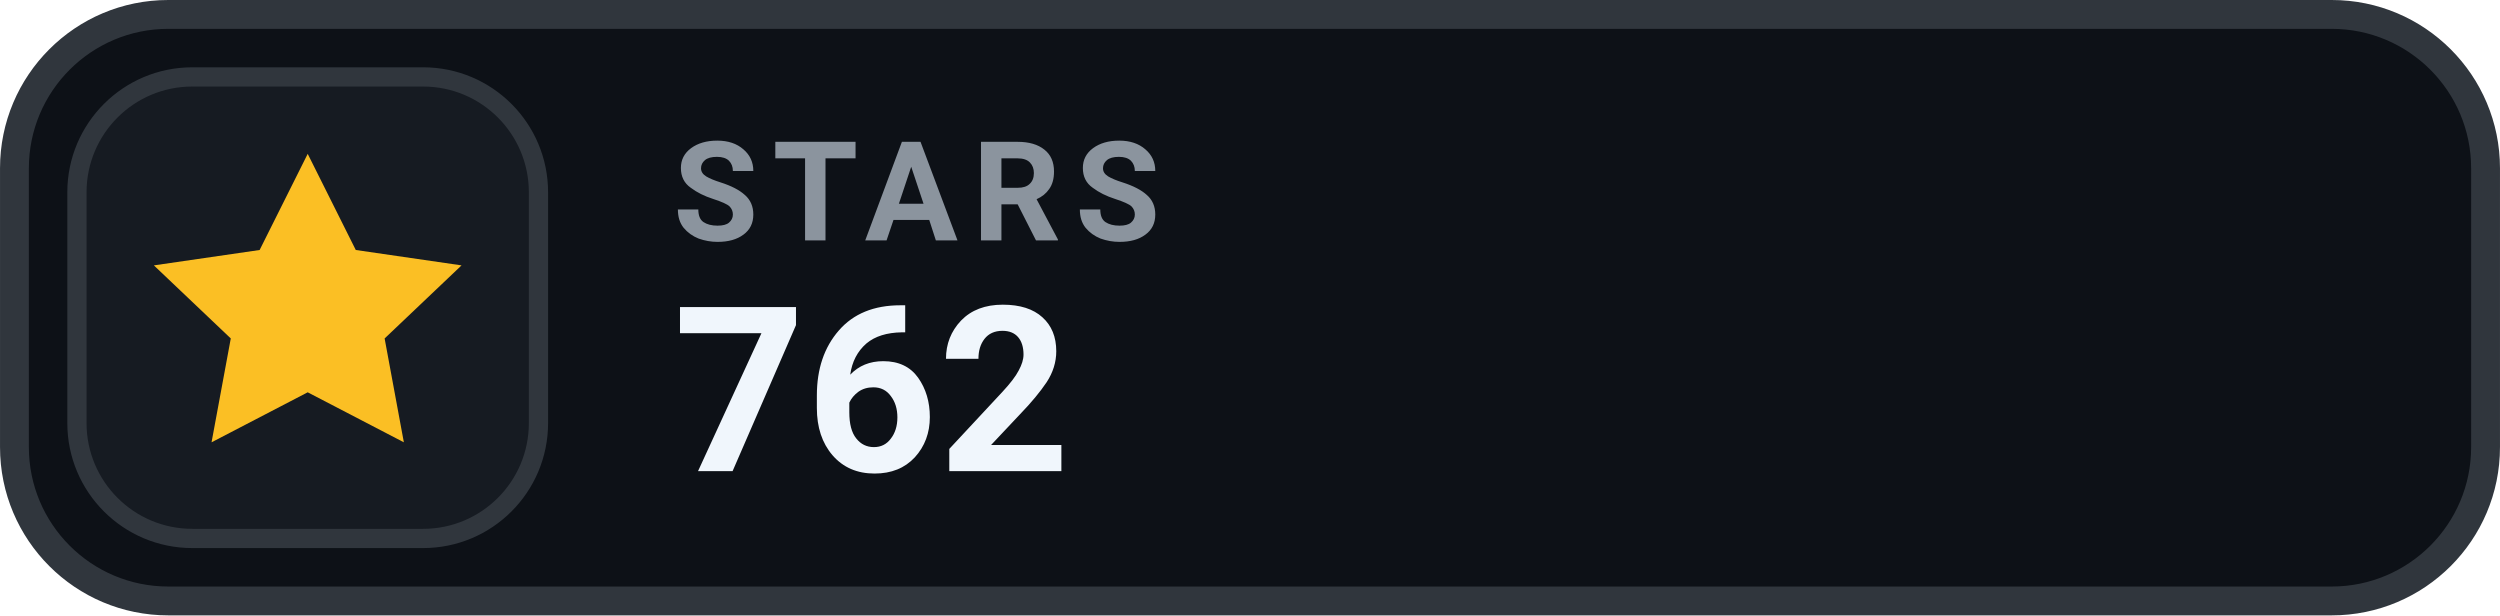
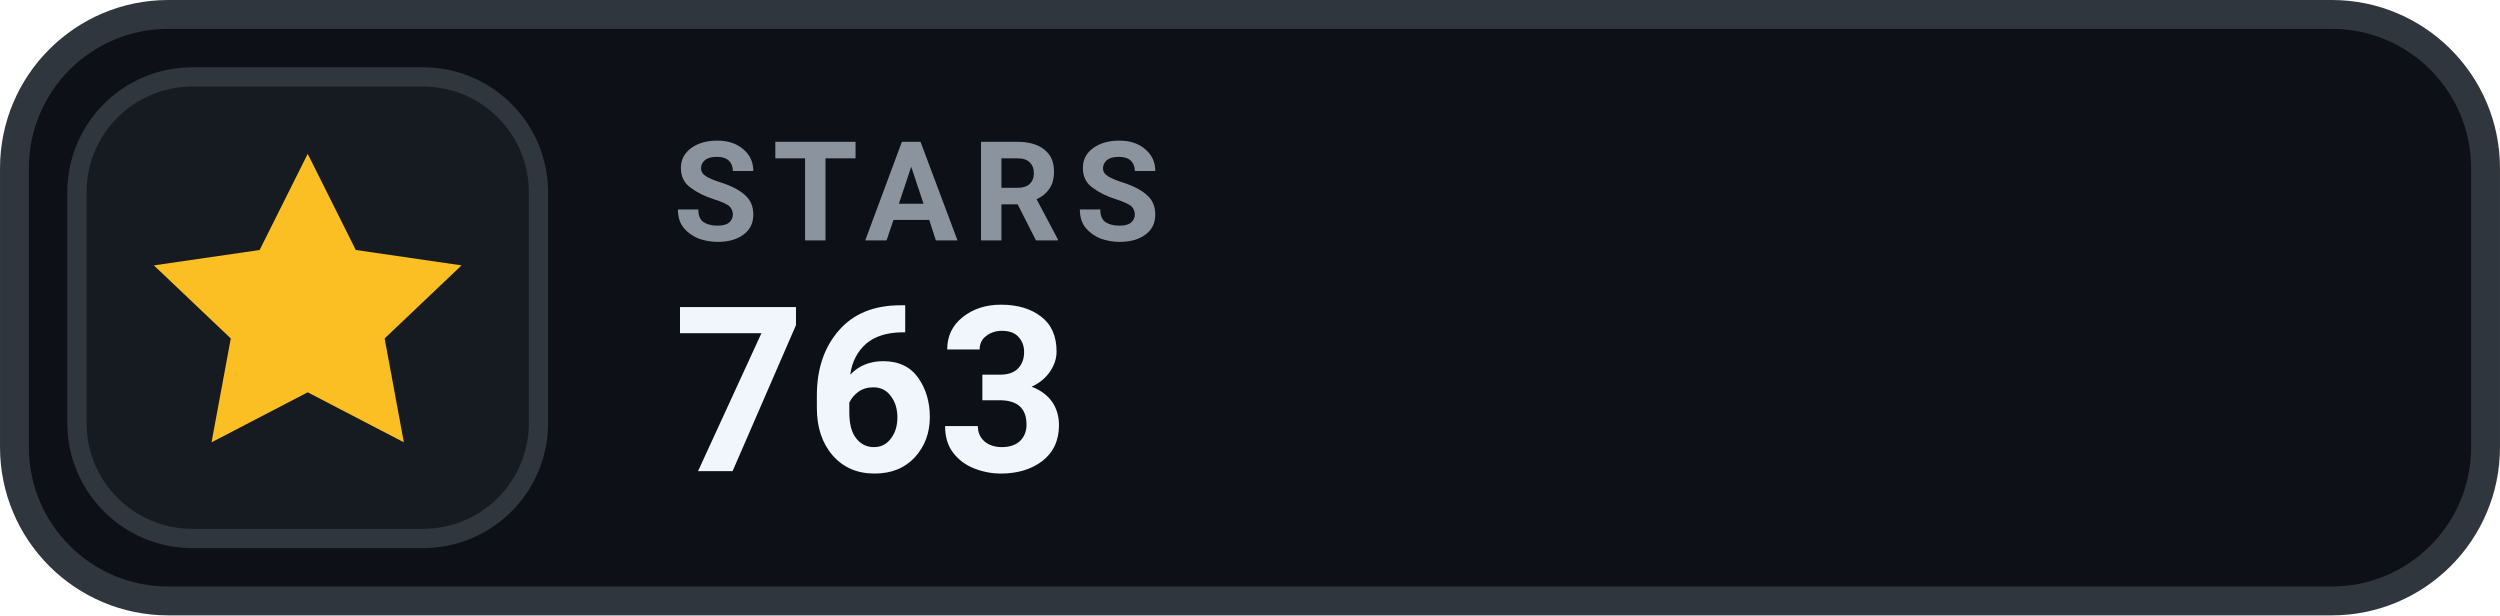
- <svg xmlns="http://www.w3.org/2000/svg" width="126" height="31.015" viewBox="0 0 130 32" role="img" aria-label="STARS 762">
+ <svg xmlns="http://www.w3.org/2000/svg" width="126" height="31.015" viewBox="0 0 130 32" role="img" aria-label="STARS 763">
  <rect x=".75" y=".75" width="128.5" height="30.5" rx="8" fill="#0D1117" stroke="#30363D" stroke-width="1.5" />
  <rect x="4" y="4" width="24" height="24" rx="6" fill="#161B22" stroke="#30363D" stroke-width="1" />
  <g transform="translate(16 16)" style="color:#FBBF24;">
    <path d="M0 -8 l2.5 5 5.5 .8 -4 3.8 1 5.4 -5 -2.6 -5 2.6 1 -5.4 -4 -3.8 5.5 -.8 Z" fill="currentColor" />
  </g>
  <text x="35" y="12.5" fill="#8B949E" font-family="-apple-system,BlinkMacSystemFont,'Segoe UI',Roboto,Helvetica,Arial,sans-serif" font-size="7.2" font-weight="700" letter-spacing=".75">STARS</text>
-   <text x="35" y="24.5" fill="#F0F6FC" font-family="-apple-system,BlinkMacSystemFont,'Segoe UI',Roboto,Helvetica,Arial,sans-serif" font-size="12" font-weight="700">762</text>
+   <text x="35" y="24.5" fill="#F0F6FC" font-family="-apple-system,BlinkMacSystemFont,'Segoe UI',Roboto,Helvetica,Arial,sans-serif" font-size="12" font-weight="700">763</text>
</svg>
